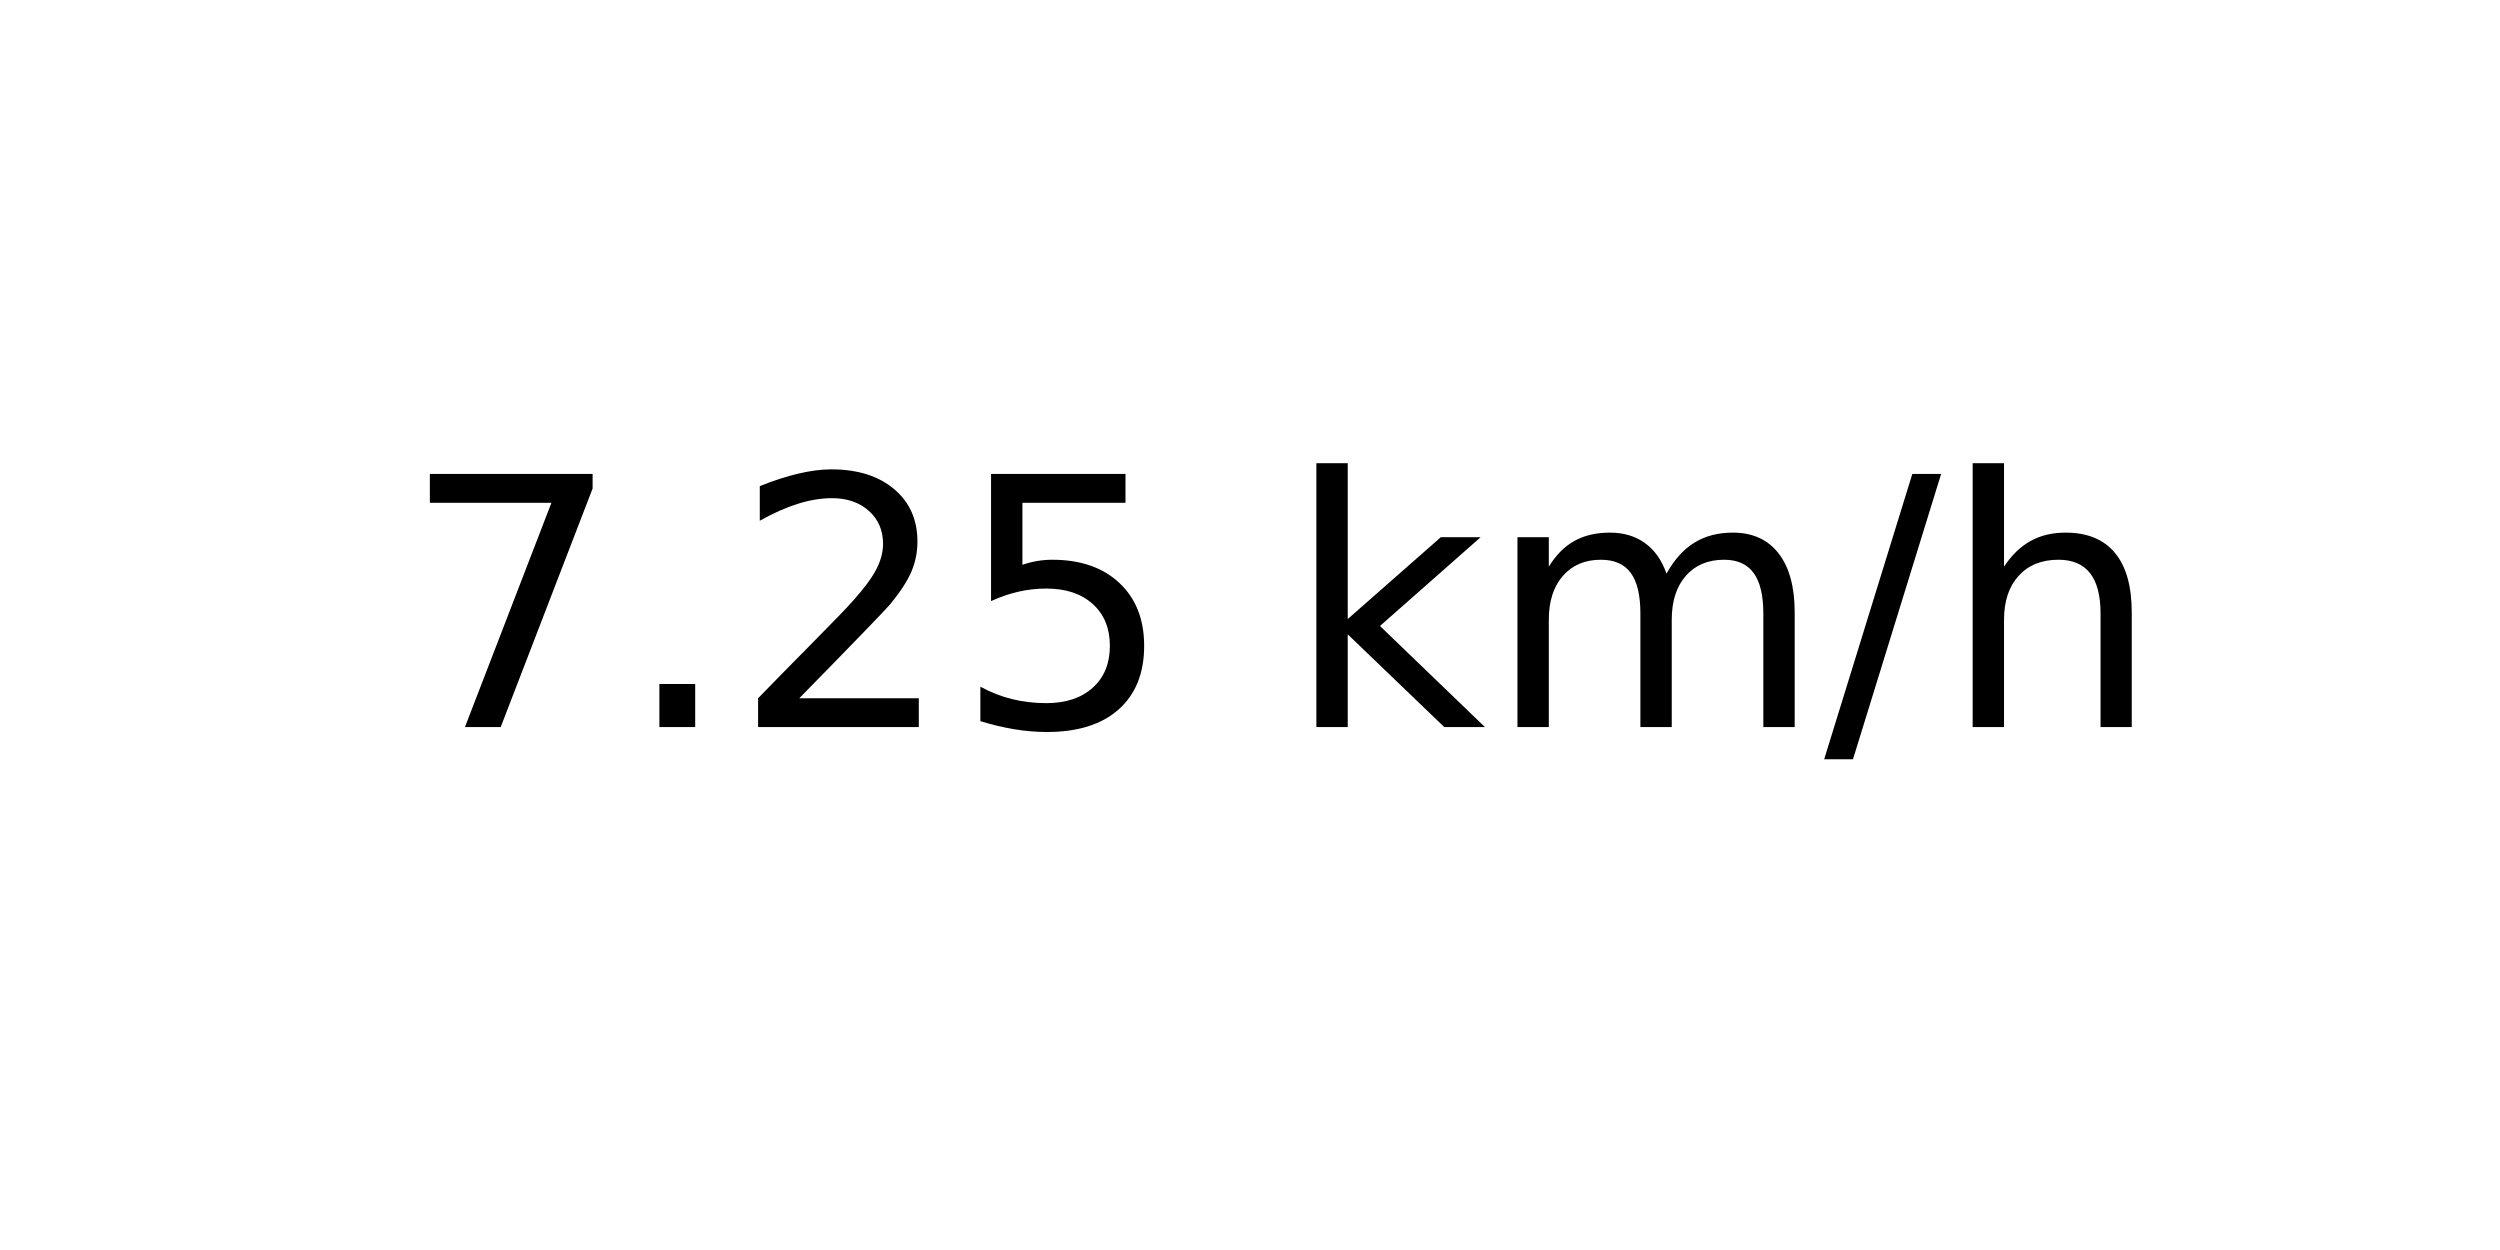
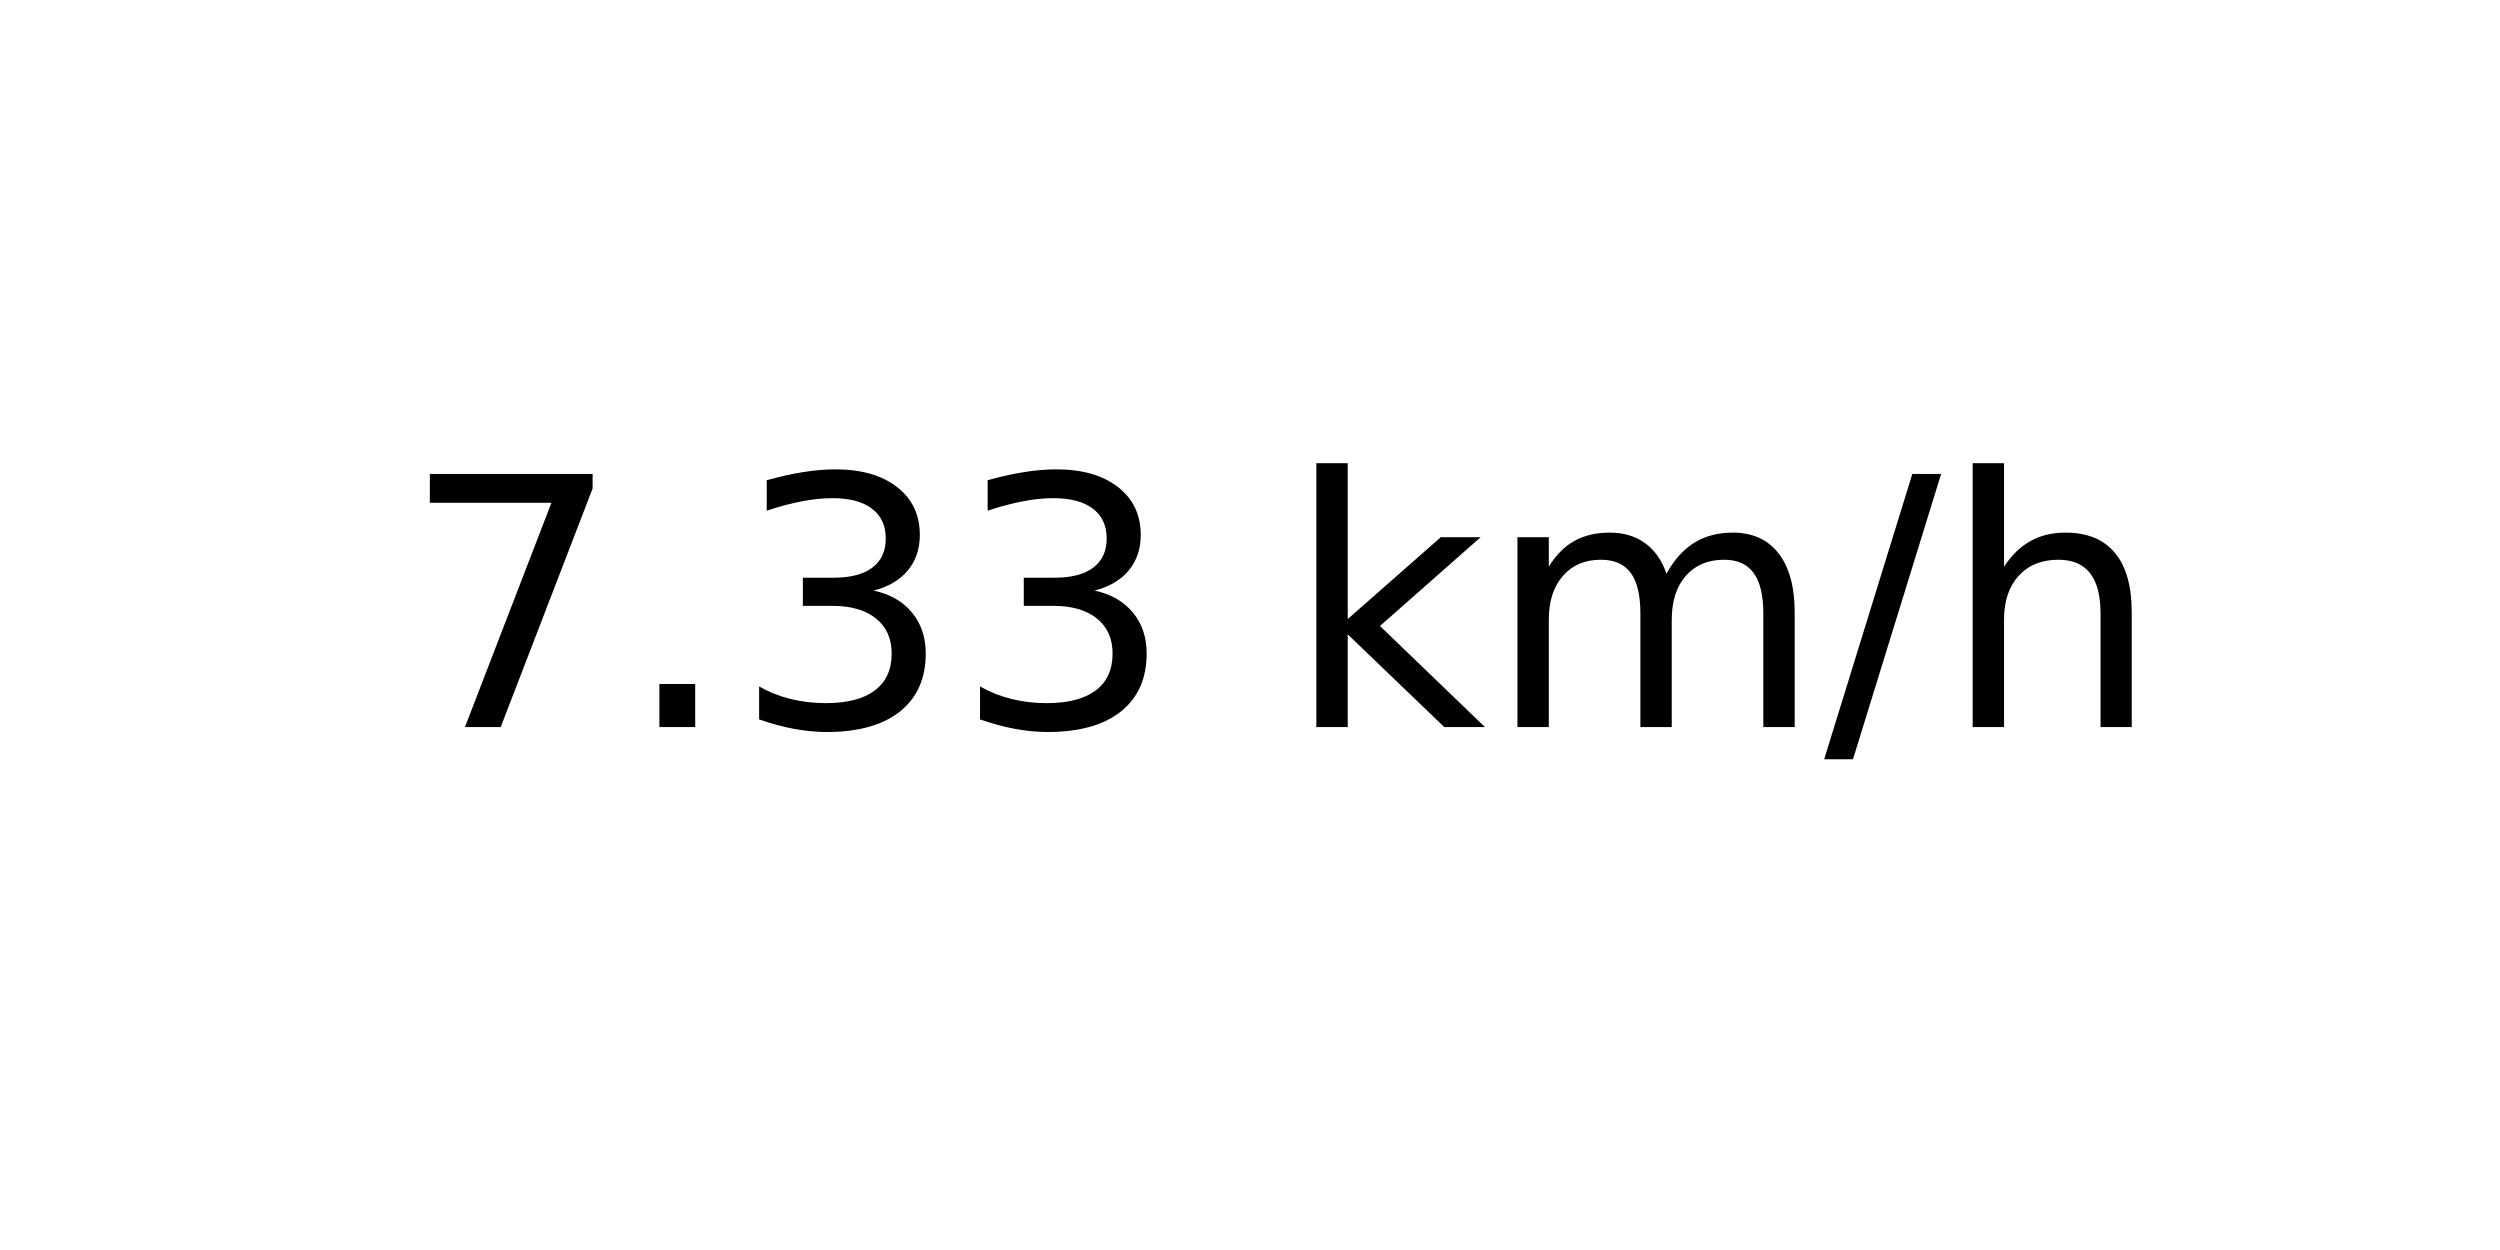
<svg xmlns="http://www.w3.org/2000/svg" xmlns:xlink="http://www.w3.org/1999/xlink" width="72pt" height="36pt" viewBox="0 0 72 36" version="1.1">
  <defs>
    <style type="text/css">*{stroke-linejoin: round; stroke-linecap: butt}</style>
  </defs>
  <g id="figure_1">
    <g id="axes_1">
      <g id="text_1">
        <g transform="translate(11.55937 20.93937) scale(0.1 -0.1)">
          <defs>
            <path id="DejaVuSans-37" d="M 525 4666  L 3525 4666  L 3525 4397  L 1831 0  L 1172 0  L 2766 4134  L 525 4134  L 525 4666  z " transform="scale(0.015625)" />
            <path id="DejaVuSans-2e" d="M 684 794  L 1344 794  L 1344 0  L 684 0  L 684 794  z " transform="scale(0.015625)" />
-             <path id="DejaVuSans-32" d="M 1228 531  L 3431 531  L 3431 0  L 469 0  L 469 531  Q 828 903 1448 1529  Q 2069 2156 2228 2338  Q 2531 2678 2651 2914  Q 2772 3150 2772 3378  Q 2772 3750 2511 3984  Q 2250 4219 1831 4219  Q 1534 4219 1204 4116  Q 875 4013 500 3803  L 500 4441  Q 881 4594 1212 4672  Q 1544 4750 1819 4750  Q 2544 4750 2975 4387  Q 3406 4025 3406 3419  Q 3406 3131 3298 2873  Q 3191 2616 2906 2266  Q 2828 2175 2409 1742  Q 1991 1309 1228 531  z " transform="scale(0.015625)" />
-             <path id="DejaVuSans-35" d="M 691 4666  L 3169 4666  L 3169 4134  L 1269 4134  L 1269 2991  Q 1406 3038 1543 3061  Q 1681 3084 1819 3084  Q 2600 3084 3056 2656  Q 3513 2228 3513 1497  Q 3513 744 3044 326  Q 2575 -91 1722 -91  Q 1428 -91 1123 -41  Q 819 9 494 109  L 494 744  Q 775 591 1075 516  Q 1375 441 1709 441  Q 2250 441 2565 725  Q 2881 1009 2881 1497  Q 2881 1984 2565 2268  Q 2250 2553 1709 2553  Q 1456 2553 1204 2497  Q 953 2441 691 2322  L 691 4666  z " transform="scale(0.015625)" />
+             <path id="DejaVuSans-33" d="M 2597 2516  Q 3050 2419 3304 2112  Q 3559 1806 3559 1356  Q 3559 666 3084 287  Q 2609 -91 1734 -91  Q 1441 -91 1130 -33  Q 819 25 488 141  L 488 750  Q 750 597 1062 519  Q 1375 441 1716 441  Q 2309 441 2620 675  Q 2931 909 2931 1356  Q 2931 1769 2642 2001  Q 2353 2234 1838 2234  L 1294 2234  L 1294 2753  L 1863 2753  Q 2328 2753 2575 2939  Q 2822 3125 2822 3475  Q 2822 3834 2567 4026  Q 2313 4219 1838 4219  Q 1578 4219 1281 4162  Q 984 4106 628 3988  L 628 4550  Q 988 4650 1302 4700  Q 1616 4750 1894 4750  Q 2613 4750 3031 4423  Q 3450 4097 3450 3541  Q 3450 3153 3228 2886  Q 3006 2619 2597 2516  z " transform="scale(0.015625)" />
            <path id="DejaVuSans-20" transform="scale(0.015625)" />
            <path id="DejaVuSans-6b" d="M 581 4863  L 1159 4863  L 1159 1991  L 2875 3500  L 3609 3500  L 1753 1863  L 3688 0  L 2938 0  L 1159 1709  L 1159 0  L 581 0  L 581 4863  z " transform="scale(0.015625)" />
            <path id="DejaVuSans-6d" d="M 3328 2828  Q 3544 3216 3844 3400  Q 4144 3584 4550 3584  Q 5097 3584 5394 3201  Q 5691 2819 5691 2113  L 5691 0  L 5113 0  L 5113 2094  Q 5113 2597 4934 2840  Q 4756 3084 4391 3084  Q 3944 3084 3684 2787  Q 3425 2491 3425 1978  L 3425 0  L 2847 0  L 2847 2094  Q 2847 2600 2669 2842  Q 2491 3084 2119 3084  Q 1678 3084 1418 2786  Q 1159 2488 1159 1978  L 1159 0  L 581 0  L 581 3500  L 1159 3500  L 1159 2956  Q 1356 3278 1631 3431  Q 1906 3584 2284 3584  Q 2666 3584 2933 3390  Q 3200 3197 3328 2828  z " transform="scale(0.015625)" />
            <path id="DejaVuSans-2f" d="M 1625 4666  L 2156 4666  L 531 -594  L 0 -594  L 1625 4666  z " transform="scale(0.015625)" />
            <path id="DejaVuSans-68" d="M 3513 2113  L 3513 0  L 2938 0  L 2938 2094  Q 2938 2591 2744 2837  Q 2550 3084 2163 3084  Q 1697 3084 1428 2787  Q 1159 2491 1159 1978  L 1159 0  L 581 0  L 581 4863  L 1159 4863  L 1159 2956  Q 1366 3272 1645 3428  Q 1925 3584 2291 3584  Q 2894 3584 3203 3211  Q 3513 2838 3513 2113  z " transform="scale(0.015625)" />
          </defs>
          <use xlink:href="#DejaVuSans-37" />
          <use xlink:href="#DejaVuSans-2e" x="63.623" />
-           <use xlink:href="#DejaVuSans-32" x="95.41" />
-           <use xlink:href="#DejaVuSans-35" x="159.033" />
+           <use xlink:href="#DejaVuSans-33" x="95.41" />
+           <use xlink:href="#DejaVuSans-33" x="159.033" />
          <use xlink:href="#DejaVuSans-20" x="222.656" />
          <use xlink:href="#DejaVuSans-6b" x="254.443" />
          <use xlink:href="#DejaVuSans-6d" x="312.354" />
          <use xlink:href="#DejaVuSans-2f" x="409.766" />
          <use xlink:href="#DejaVuSans-68" x="443.457" />
        </g>
      </g>
    </g>
  </g>
</svg>
